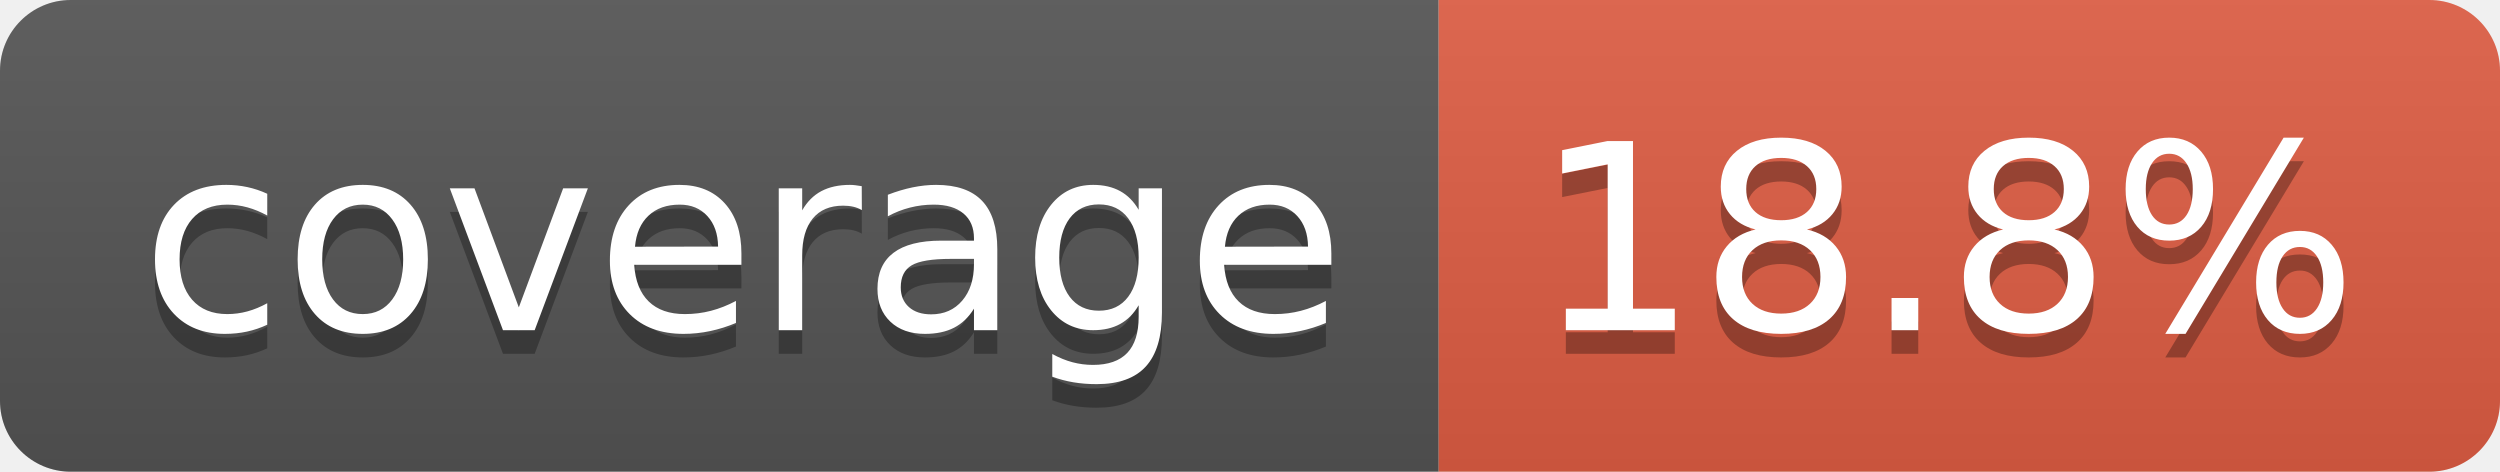
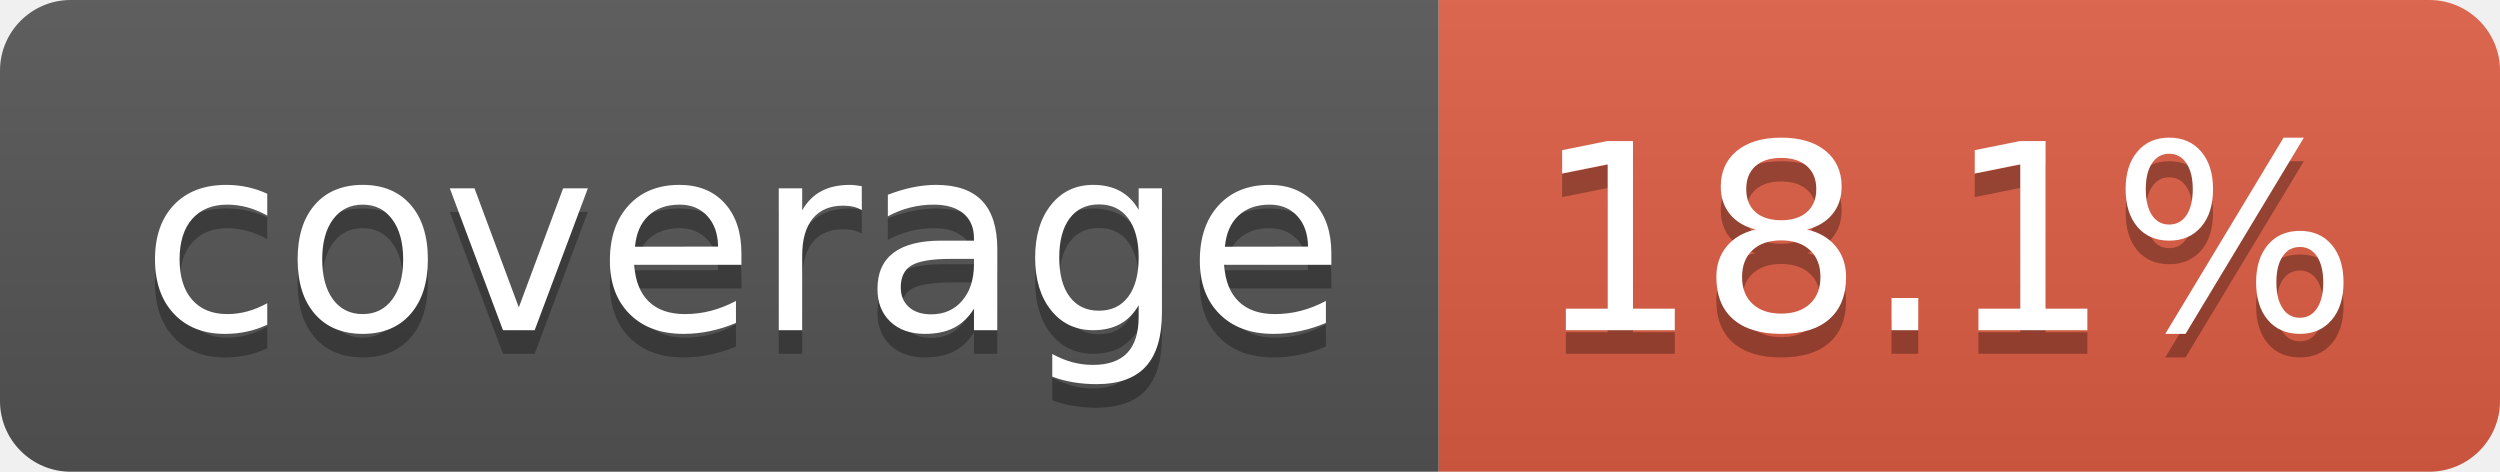
- <svg xmlns="http://www.w3.org/2000/svg" width="106" height="20" role="img" aria-label="coverage: 18.8%">
+ <svg xmlns="http://www.w3.org/2000/svg" width="106" height="20" role="img" aria-label="coverage: 18.1%">
  <linearGradient id="s" x2="0" y2="100%">
    <stop offset="0" stop-color="#bbb" stop-opacity=".1" />
    <stop offset="1" stop-opacity=".1" />
  </linearGradient>
  <clipPath id="r">
    <rect width="106" height="20" rx="3" fill="#fff" />
  </clipPath>
  <g clip-path="url(#r)">
    <rect width="61" height="20" fill="#555" />
    <rect x="61" width="45" height="20" fill="#e05d44" />
    <rect width="106" height="20" fill="url(#s)" />
  </g>
  <g fill="#fff" text-anchor="middle" font-family="Verdana,Geneva,DejaVu Sans,sans-serif" text-rendering="geometricPrecision" font-size="110">
    <text aria-hidden="true" x="315" y="150" fill="#010101" fill-opacity=".3" transform="scale(.1)" textLength="510">coverage</text>
    <text x="315" y="140" transform="scale(.1)" fill="#fff" textLength="510">coverage</text>
-     <text aria-hidden="true" x="825" y="150" fill="#010101" fill-opacity=".3" transform="scale(.1)" textLength="350">18.8%</text>
-     <text x="825" y="140" transform="scale(.1)" fill="#fff" textLength="350">18.8%</text>
+     <text aria-hidden="true" x="825" y="150" fill="#010101" fill-opacity=".3" transform="scale(.1)" textLength="350">18.1%</text>
+     <text x="825" y="140" transform="scale(.1)" fill="#fff" textLength="350">18.1%</text>
  </g>
</svg>
